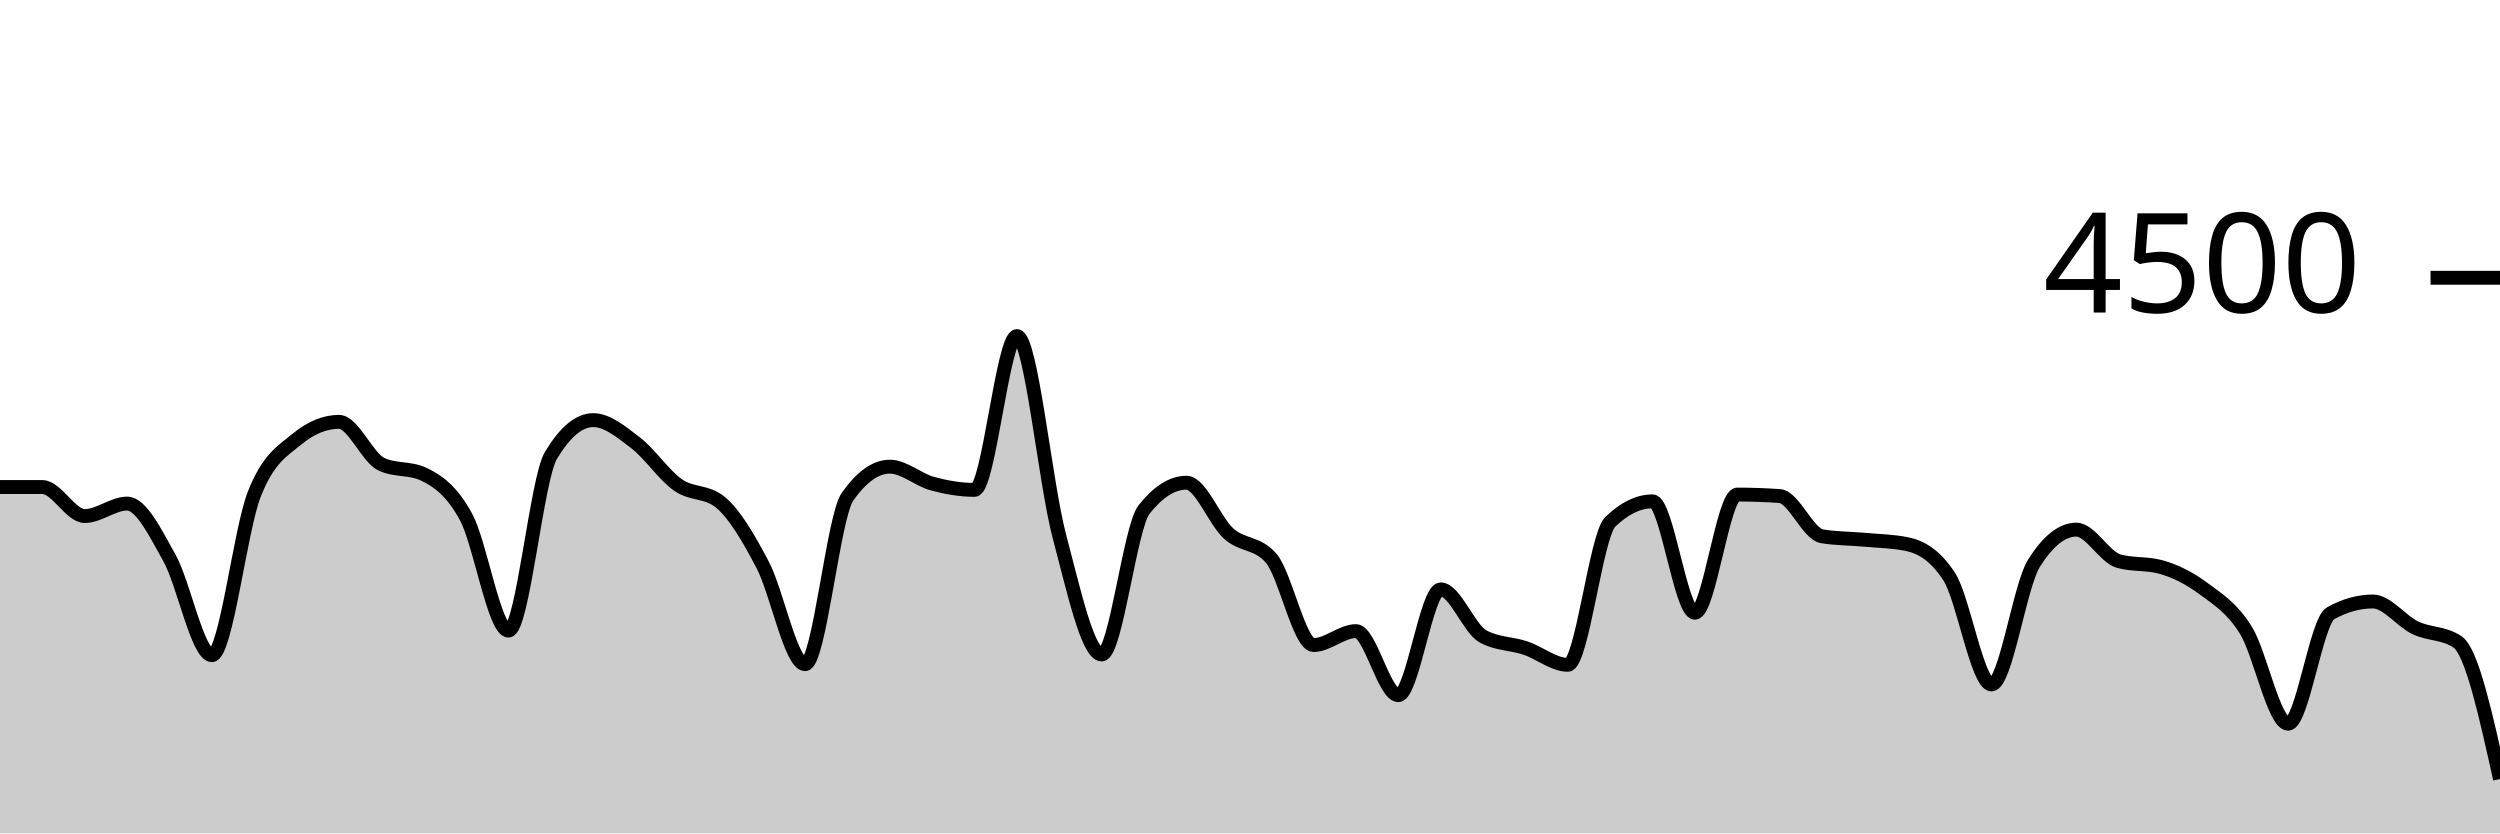
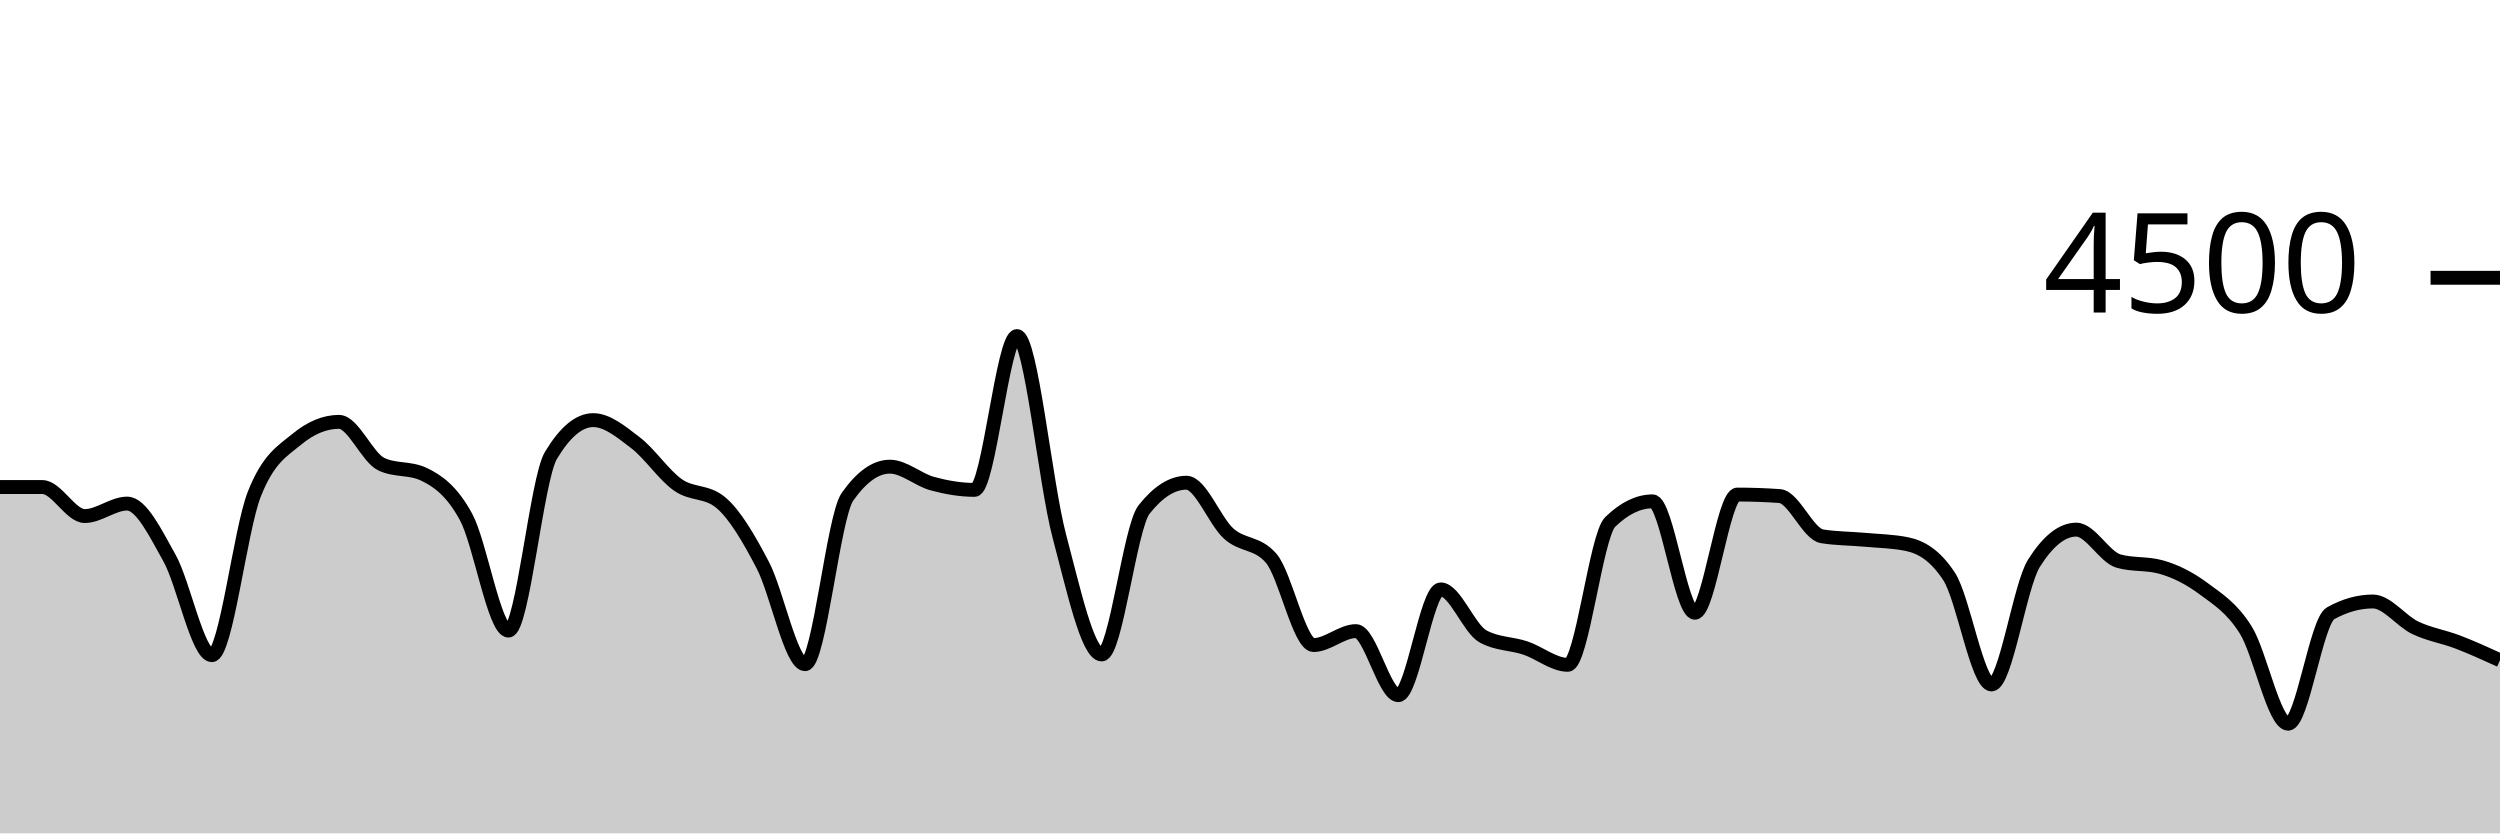
<svg xmlns="http://www.w3.org/2000/svg" viewBox="0 0 180 60">
  <g transform="translate(0,20)">
-     <path class="area" fill="rgba(0, 0, 0, 0.2)" d="M0,15.067C1.017,15.067,2.034,15.067,3.051,15.067C4.068,15.067,5.085,17.156,6.102,17.156C7.119,17.156,8.136,16.258,9.153,16.258C10.169,16.258,11.186,18.359,12.203,20.178C13.22,21.997,14.237,27.173,15.254,27.173C16.271,27.173,17.288,18.181,18.305,15.591C19.322,13.001,20.339,12.477,21.356,11.636C22.373,10.794,23.39,10.373,24.407,10.373C25.424,10.373,26.441,12.942,27.458,13.422C28.475,13.902,29.492,13.662,30.508,14.142C31.525,14.622,32.542,15.35,33.559,17.227C34.576,19.104,35.593,25.404,36.61,25.404C37.627,25.404,38.644,14.501,39.661,12.8C40.678,11.099,41.695,10.249,42.712,10.249C43.729,10.249,44.746,11.107,45.763,11.884C46.78,12.662,47.797,14.203,48.814,14.916C49.831,15.628,50.847,15.33,51.864,16.16C52.881,16.99,53.898,18.732,54.915,20.676C55.932,22.619,56.949,27.822,57.966,27.822C58.983,27.822,60,17.215,61.017,15.769C62.034,14.323,63.051,13.6,64.068,13.6C65.085,13.6,66.102,14.539,67.119,14.818C68.136,15.096,69.153,15.271,70.169,15.271C71.186,15.271,72.203,4.196,73.22,4.196C74.237,4.196,75.254,14.775,76.271,18.596C77.288,22.416,78.305,27.12,79.322,27.12C80.339,27.12,81.356,17.97,82.373,16.684C83.39,15.399,84.407,14.756,85.424,14.756C86.441,14.756,87.458,17.52,88.475,18.427C89.492,19.333,90.508,19.016,91.525,20.196C92.542,21.375,93.559,26.444,94.576,26.444C95.593,26.444,96.61,25.44,97.627,25.44C98.644,25.44,99.661,30.053,100.678,30.053C101.695,30.053,102.712,22.436,103.729,22.436C104.746,22.436,105.763,25.265,106.78,25.822C107.797,26.379,108.814,26.317,109.831,26.658C110.847,26.999,111.864,27.867,112.881,27.867C113.898,27.867,114.915,18.572,115.932,17.582C116.949,16.593,117.966,16.098,118.983,16.098C120,16.098,121.017,24.116,122.034,24.116C123.051,24.116,124.068,15.609,125.085,15.609C126.102,15.609,127.119,15.644,128.136,15.716C129.153,15.787,130.169,18.447,131.186,18.613C132.203,18.779,133.22,18.769,134.237,18.862C135.254,18.956,136.271,18.966,137.288,19.173C138.305,19.381,139.322,19.953,140.339,21.511C141.356,23.07,142.373,29.28,143.39,29.28C144.407,29.28,145.424,22.178,146.441,20.56C147.458,18.942,148.475,18.133,149.492,18.133C150.508,18.133,151.525,20.116,152.542,20.4C153.559,20.684,154.576,20.542,155.593,20.827C156.61,21.111,157.627,21.618,158.644,22.373C159.661,23.129,160.678,23.738,161.695,25.36C162.712,26.982,163.729,32.107,164.746,32.107C165.763,32.107,166.78,24.729,167.797,24.16C168.814,23.591,169.831,23.307,170.847,23.307C171.864,23.307,172.881,24.714,173.898,25.2C174.915,25.686,175.932,25.541,176.949,26.222C177.966,26.904,178.983,31.496,180,36.089L180,40C178.983,40,177.966,40,176.949,40C175.932,40,174.915,40,173.898,40C172.881,40,171.864,40,170.847,40C169.831,40,168.814,40,167.797,40C166.78,40,165.763,40,164.746,40C163.729,40,162.712,40,161.695,40C160.678,40,159.661,40,158.644,40C157.627,40,156.61,40,155.593,40C154.576,40,153.559,40,152.542,40C151.525,40,150.508,40,149.492,40C148.475,40,147.458,40,146.441,40C145.424,40,144.407,40,143.39,40C142.373,40,141.356,40,140.339,40C139.322,40,138.305,40,137.288,40C136.271,40,135.254,40,134.237,40C133.22,40,132.203,40,131.186,40C130.169,40,129.153,40,128.136,40C127.119,40,126.102,40,125.085,40C124.068,40,123.051,40,122.034,40C121.017,40,120,40,118.983,40C117.966,40,116.949,40,115.932,40C114.915,40,113.898,40,112.881,40C111.864,40,110.847,40,109.831,40C108.814,40,107.797,40,106.78,40C105.763,40,104.746,40,103.729,40C102.712,40,101.695,40,100.678,40C99.661,40,98.644,40,97.627,40C96.61,40,95.593,40,94.576,40C93.559,40,92.542,40,91.525,40C90.508,40,89.492,40,88.475,40C87.458,40,86.441,40,85.424,40C84.407,40,83.39,40,82.373,40C81.356,40,80.339,40,79.322,40C78.305,40,77.288,40,76.271,40C75.254,40,74.237,40,73.22,40C72.203,40,71.186,40,70.169,40C69.153,40,68.136,40,67.119,40C66.102,40,65.085,40,64.068,40C63.051,40,62.034,40,61.017,40C60,40,58.983,40,57.966,40C56.949,40,55.932,40,54.915,40C53.898,40,52.881,40,51.864,40C50.847,40,49.831,40,48.814,40C47.797,40,46.78,40,45.763,40C44.746,40,43.729,40,42.712,40C41.695,40,40.678,40,39.661,40C38.644,40,37.627,40,36.61,40C35.593,40,34.576,40,33.559,40C32.542,40,31.525,40,30.508,40C29.492,40,28.475,40,27.458,40C26.441,40,25.424,40,24.407,40C23.39,40,22.373,40,21.356,40C20.339,40,19.322,40,18.305,40C17.288,40,16.271,40,15.254,40C14.237,40,13.22,40,12.203,40C11.186,40,10.169,40,9.153,40C8.136,40,7.119,40,6.102,40C5.085,40,4.068,40,3.051,40C2.034,40,1.017,40,0,40Z" />
-     <path class="line" stroke="black" fill="none" d="M0,15.067C1.017,15.067,2.034,15.067,3.051,15.067C4.068,15.067,5.085,17.156,6.102,17.156C7.119,17.156,8.136,16.258,9.153,16.258C10.169,16.258,11.186,18.359,12.203,20.178C13.22,21.997,14.237,27.173,15.254,27.173C16.271,27.173,17.288,18.181,18.305,15.591C19.322,13.001,20.339,12.477,21.356,11.636C22.373,10.794,23.39,10.373,24.407,10.373C25.424,10.373,26.441,12.942,27.458,13.422C28.475,13.902,29.492,13.662,30.508,14.142C31.525,14.622,32.542,15.35,33.559,17.227C34.576,19.104,35.593,25.404,36.61,25.404C37.627,25.404,38.644,14.501,39.661,12.8C40.678,11.099,41.695,10.249,42.712,10.249C43.729,10.249,44.746,11.107,45.763,11.884C46.78,12.662,47.797,14.203,48.814,14.916C49.831,15.628,50.847,15.33,51.864,16.16C52.881,16.99,53.898,18.732,54.915,20.676C55.932,22.619,56.949,27.822,57.966,27.822C58.983,27.822,60,17.215,61.017,15.769C62.034,14.323,63.051,13.6,64.068,13.6C65.085,13.6,66.102,14.539,67.119,14.818C68.136,15.096,69.153,15.271,70.169,15.271C71.186,15.271,72.203,4.196,73.22,4.196C74.237,4.196,75.254,14.775,76.271,18.596C77.288,22.416,78.305,27.12,79.322,27.12C80.339,27.12,81.356,17.97,82.373,16.684C83.39,15.399,84.407,14.756,85.424,14.756C86.441,14.756,87.458,17.52,88.475,18.427C89.492,19.333,90.508,19.016,91.525,20.196C92.542,21.375,93.559,26.444,94.576,26.444C95.593,26.444,96.61,25.44,97.627,25.44C98.644,25.44,99.661,30.053,100.678,30.053C101.695,30.053,102.712,22.436,103.729,22.436C104.746,22.436,105.763,25.265,106.78,25.822C107.797,26.379,108.814,26.317,109.831,26.658C110.847,26.999,111.864,27.867,112.881,27.867C113.898,27.867,114.915,18.572,115.932,17.582C116.949,16.593,117.966,16.098,118.983,16.098C120,16.098,121.017,24.116,122.034,24.116C123.051,24.116,124.068,15.609,125.085,15.609C126.102,15.609,127.119,15.644,128.136,15.716C129.153,15.787,130.169,18.447,131.186,18.613C132.203,18.779,133.22,18.769,134.237,18.862C135.254,18.956,136.271,18.966,137.288,19.173C138.305,19.381,139.322,19.953,140.339,21.511C141.356,23.07,142.373,29.28,143.39,29.28C144.407,29.28,145.424,22.178,146.441,20.56C147.458,18.942,148.475,18.133,149.492,18.133C150.508,18.133,151.525,20.116,152.542,20.4C153.559,20.684,154.576,20.542,155.593,20.827C156.61,21.111,157.627,21.618,158.644,22.373C159.661,23.129,160.678,23.738,161.695,25.36C162.712,26.982,163.729,32.107,164.746,32.107C165.763,32.107,166.78,24.729,167.797,24.16C168.814,23.591,169.831,23.307,170.847,23.307C171.864,23.307,172.881,24.714,173.898,25.2C174.915,25.686,175.932,25.541,176.949,26.222C177.966,26.904,178.983,31.496,180,36.089" />
+     <path class="area" fill="rgba(0, 0, 0, 0.2)" d="M0,15.067C1.017,15.067,2.034,15.067,3.051,15.067C4.068,15.067,5.085,17.156,6.102,17.156C7.119,17.156,8.136,16.258,9.153,16.258C10.169,16.258,11.186,18.359,12.203,20.178C13.22,21.997,14.237,27.173,15.254,27.173C16.271,27.173,17.288,18.181,18.305,15.591C19.322,13.001,20.339,12.477,21.356,11.636C22.373,10.794,23.39,10.373,24.407,10.373C25.424,10.373,26.441,12.942,27.458,13.422C28.475,13.902,29.492,13.662,30.508,14.142C31.525,14.622,32.542,15.35,33.559,17.227C34.576,19.104,35.593,25.404,36.61,25.404C37.627,25.404,38.644,14.501,39.661,12.8C40.678,11.099,41.695,10.249,42.712,10.249C43.729,10.249,44.746,11.107,45.763,11.884C46.78,12.662,47.797,14.203,48.814,14.916C49.831,15.628,50.847,15.33,51.864,16.16C52.881,16.99,53.898,18.732,54.915,20.676C55.932,22.619,56.949,27.822,57.966,27.822C58.983,27.822,60,17.215,61.017,15.769C62.034,14.323,63.051,13.6,64.068,13.6C65.085,13.6,66.102,14.539,67.119,14.818C68.136,15.096,69.153,15.271,70.169,15.271C71.186,15.271,72.203,4.196,73.22,4.196C74.237,4.196,75.254,14.775,76.271,18.596C77.288,22.416,78.305,27.12,79.322,27.12C80.339,27.12,81.356,17.97,82.373,16.684C83.39,15.399,84.407,14.756,85.424,14.756C86.441,14.756,87.458,17.52,88.475,18.427C89.492,19.333,90.508,19.016,91.525,20.196C92.542,21.375,93.559,26.444,94.576,26.444C95.593,26.444,96.61,25.44,97.627,25.44C98.644,25.44,99.661,30.053,100.678,30.053C101.695,30.053,102.712,22.436,103.729,22.436C104.746,22.436,105.763,25.265,106.78,25.822C107.797,26.379,108.814,26.317,109.831,26.658C110.847,26.999,111.864,27.867,112.881,27.867C113.898,27.867,114.915,18.572,115.932,17.582C116.949,16.593,117.966,16.098,118.983,16.098C120,16.098,121.017,24.116,122.034,24.116C123.051,24.116,124.068,15.609,125.085,15.609C126.102,15.609,127.119,15.644,128.136,15.716C129.153,15.787,130.169,18.447,131.186,18.613C132.203,18.779,133.22,18.769,134.237,18.862C135.254,18.956,136.271,18.966,137.288,19.173C138.305,19.381,139.322,19.953,140.339,21.511C141.356,23.07,142.373,29.28,143.39,29.28C144.407,29.28,145.424,22.178,146.441,20.56C147.458,18.942,148.475,18.133,149.492,18.133C150.508,18.133,151.525,20.116,152.542,20.4C153.559,20.684,154.576,20.542,155.593,20.827C156.61,21.111,157.627,21.618,158.644,22.373C159.661,23.129,160.678,23.738,161.695,25.36C162.712,26.982,163.729,32.107,164.746,32.107C165.763,32.107,166.78,24.729,167.797,24.16C168.814,23.591,169.831,23.307,170.847,23.307C171.864,23.307,172.881,24.714,173.898,25.2C174.915,25.686,175.932,25.833,176.949,26.222C177.966,26.612,178.983,27.075,180,27.538L180,40C178.983,40,177.966,40,176.949,40C175.932,40,174.915,40,173.898,40C172.881,40,171.864,40,170.847,40C169.831,40,168.814,40,167.797,40C166.78,40,165.763,40,164.746,40C163.729,40,162.712,40,161.695,40C160.678,40,159.661,40,158.644,40C157.627,40,156.61,40,155.593,40C154.576,40,153.559,40,152.542,40C151.525,40,150.508,40,149.492,40C148.475,40,147.458,40,146.441,40C145.424,40,144.407,40,143.39,40C142.373,40,141.356,40,140.339,40C139.322,40,138.305,40,137.288,40C136.271,40,135.254,40,134.237,40C133.22,40,132.203,40,131.186,40C130.169,40,129.153,40,128.136,40C127.119,40,126.102,40,125.085,40C124.068,40,123.051,40,122.034,40C121.017,40,120,40,118.983,40C117.966,40,116.949,40,115.932,40C114.915,40,113.898,40,112.881,40C111.864,40,110.847,40,109.831,40C108.814,40,107.797,40,106.78,40C105.763,40,104.746,40,103.729,40C102.712,40,101.695,40,100.678,40C99.661,40,98.644,40,97.627,40C96.61,40,95.593,40,94.576,40C93.559,40,92.542,40,91.525,40C90.508,40,89.492,40,88.475,40C87.458,40,86.441,40,85.424,40C84.407,40,83.39,40,82.373,40C81.356,40,80.339,40,79.322,40C78.305,40,77.288,40,76.271,40C75.254,40,74.237,40,73.22,40C72.203,40,71.186,40,70.169,40C69.153,40,68.136,40,67.119,40C66.102,40,65.085,40,64.068,40C63.051,40,62.034,40,61.017,40C60,40,58.983,40,57.966,40C56.949,40,55.932,40,54.915,40C53.898,40,52.881,40,51.864,40C50.847,40,49.831,40,48.814,40C47.797,40,46.78,40,45.763,40C44.746,40,43.729,40,42.712,40C41.695,40,40.678,40,39.661,40C38.644,40,37.627,40,36.61,40C35.593,40,34.576,40,33.559,40C32.542,40,31.525,40,30.508,40C29.492,40,28.475,40,27.458,40C26.441,40,25.424,40,24.407,40C23.39,40,22.373,40,21.356,40C20.339,40,19.322,40,18.305,40C17.288,40,16.271,40,15.254,40C14.237,40,13.22,40,12.203,40C11.186,40,10.169,40,9.153,40C8.136,40,7.119,40,6.102,40C5.085,40,4.068,40,3.051,40C2.034,40,1.017,40,0,40Z" />
+     <path class="line" stroke="black" fill="none" d="M0,15.067C1.017,15.067,2.034,15.067,3.051,15.067C4.068,15.067,5.085,17.156,6.102,17.156C7.119,17.156,8.136,16.258,9.153,16.258C10.169,16.258,11.186,18.359,12.203,20.178C13.22,21.997,14.237,27.173,15.254,27.173C16.271,27.173,17.288,18.181,18.305,15.591C19.322,13.001,20.339,12.477,21.356,11.636C22.373,10.794,23.39,10.373,24.407,10.373C25.424,10.373,26.441,12.942,27.458,13.422C28.475,13.902,29.492,13.662,30.508,14.142C31.525,14.622,32.542,15.35,33.559,17.227C34.576,19.104,35.593,25.404,36.61,25.404C37.627,25.404,38.644,14.501,39.661,12.8C40.678,11.099,41.695,10.249,42.712,10.249C43.729,10.249,44.746,11.107,45.763,11.884C46.78,12.662,47.797,14.203,48.814,14.916C49.831,15.628,50.847,15.33,51.864,16.16C52.881,16.99,53.898,18.732,54.915,20.676C55.932,22.619,56.949,27.822,57.966,27.822C58.983,27.822,60,17.215,61.017,15.769C62.034,14.323,63.051,13.6,64.068,13.6C65.085,13.6,66.102,14.539,67.119,14.818C68.136,15.096,69.153,15.271,70.169,15.271C71.186,15.271,72.203,4.196,73.22,4.196C74.237,4.196,75.254,14.775,76.271,18.596C77.288,22.416,78.305,27.12,79.322,27.12C80.339,27.12,81.356,17.97,82.373,16.684C83.39,15.399,84.407,14.756,85.424,14.756C86.441,14.756,87.458,17.52,88.475,18.427C89.492,19.333,90.508,19.016,91.525,20.196C92.542,21.375,93.559,26.444,94.576,26.444C95.593,26.444,96.61,25.44,97.627,25.44C98.644,25.44,99.661,30.053,100.678,30.053C101.695,30.053,102.712,22.436,103.729,22.436C104.746,22.436,105.763,25.265,106.78,25.822C107.797,26.379,108.814,26.317,109.831,26.658C110.847,26.999,111.864,27.867,112.881,27.867C113.898,27.867,114.915,18.572,115.932,17.582C116.949,16.593,117.966,16.098,118.983,16.098C120,16.098,121.017,24.116,122.034,24.116C123.051,24.116,124.068,15.609,125.085,15.609C126.102,15.609,127.119,15.644,128.136,15.716C129.153,15.787,130.169,18.447,131.186,18.613C132.203,18.779,133.22,18.769,134.237,18.862C135.254,18.956,136.271,18.966,137.288,19.173C138.305,19.381,139.322,19.953,140.339,21.511C141.356,23.07,142.373,29.28,143.39,29.28C144.407,29.28,145.424,22.178,146.441,20.56C147.458,18.942,148.475,18.133,149.492,18.133C150.508,18.133,151.525,20.116,152.542,20.4C153.559,20.684,154.576,20.542,155.593,20.827C156.61,21.111,157.627,21.618,158.644,22.373C159.661,23.129,160.678,23.738,161.695,25.36C162.712,26.982,163.729,32.107,164.746,32.107C165.763,32.107,166.78,24.729,167.797,24.16C168.814,23.591,169.831,23.307,170.847,23.307C171.864,23.307,172.881,24.714,173.898,25.2C174.915,25.686,175.932,25.833,176.949,26.222C177.966,26.612,178.983,27.075,180,27.538" />
    <path class="axis-ceiling" stroke-width="1" stroke="black" fill="none" d="M175,0L180,0" />
    <text class="axis-ceiling-label" font-family="sans-serif" text-anchor="end" font-size="10px" x="170" y="2.5">4500</text>
  </g>
</svg>
